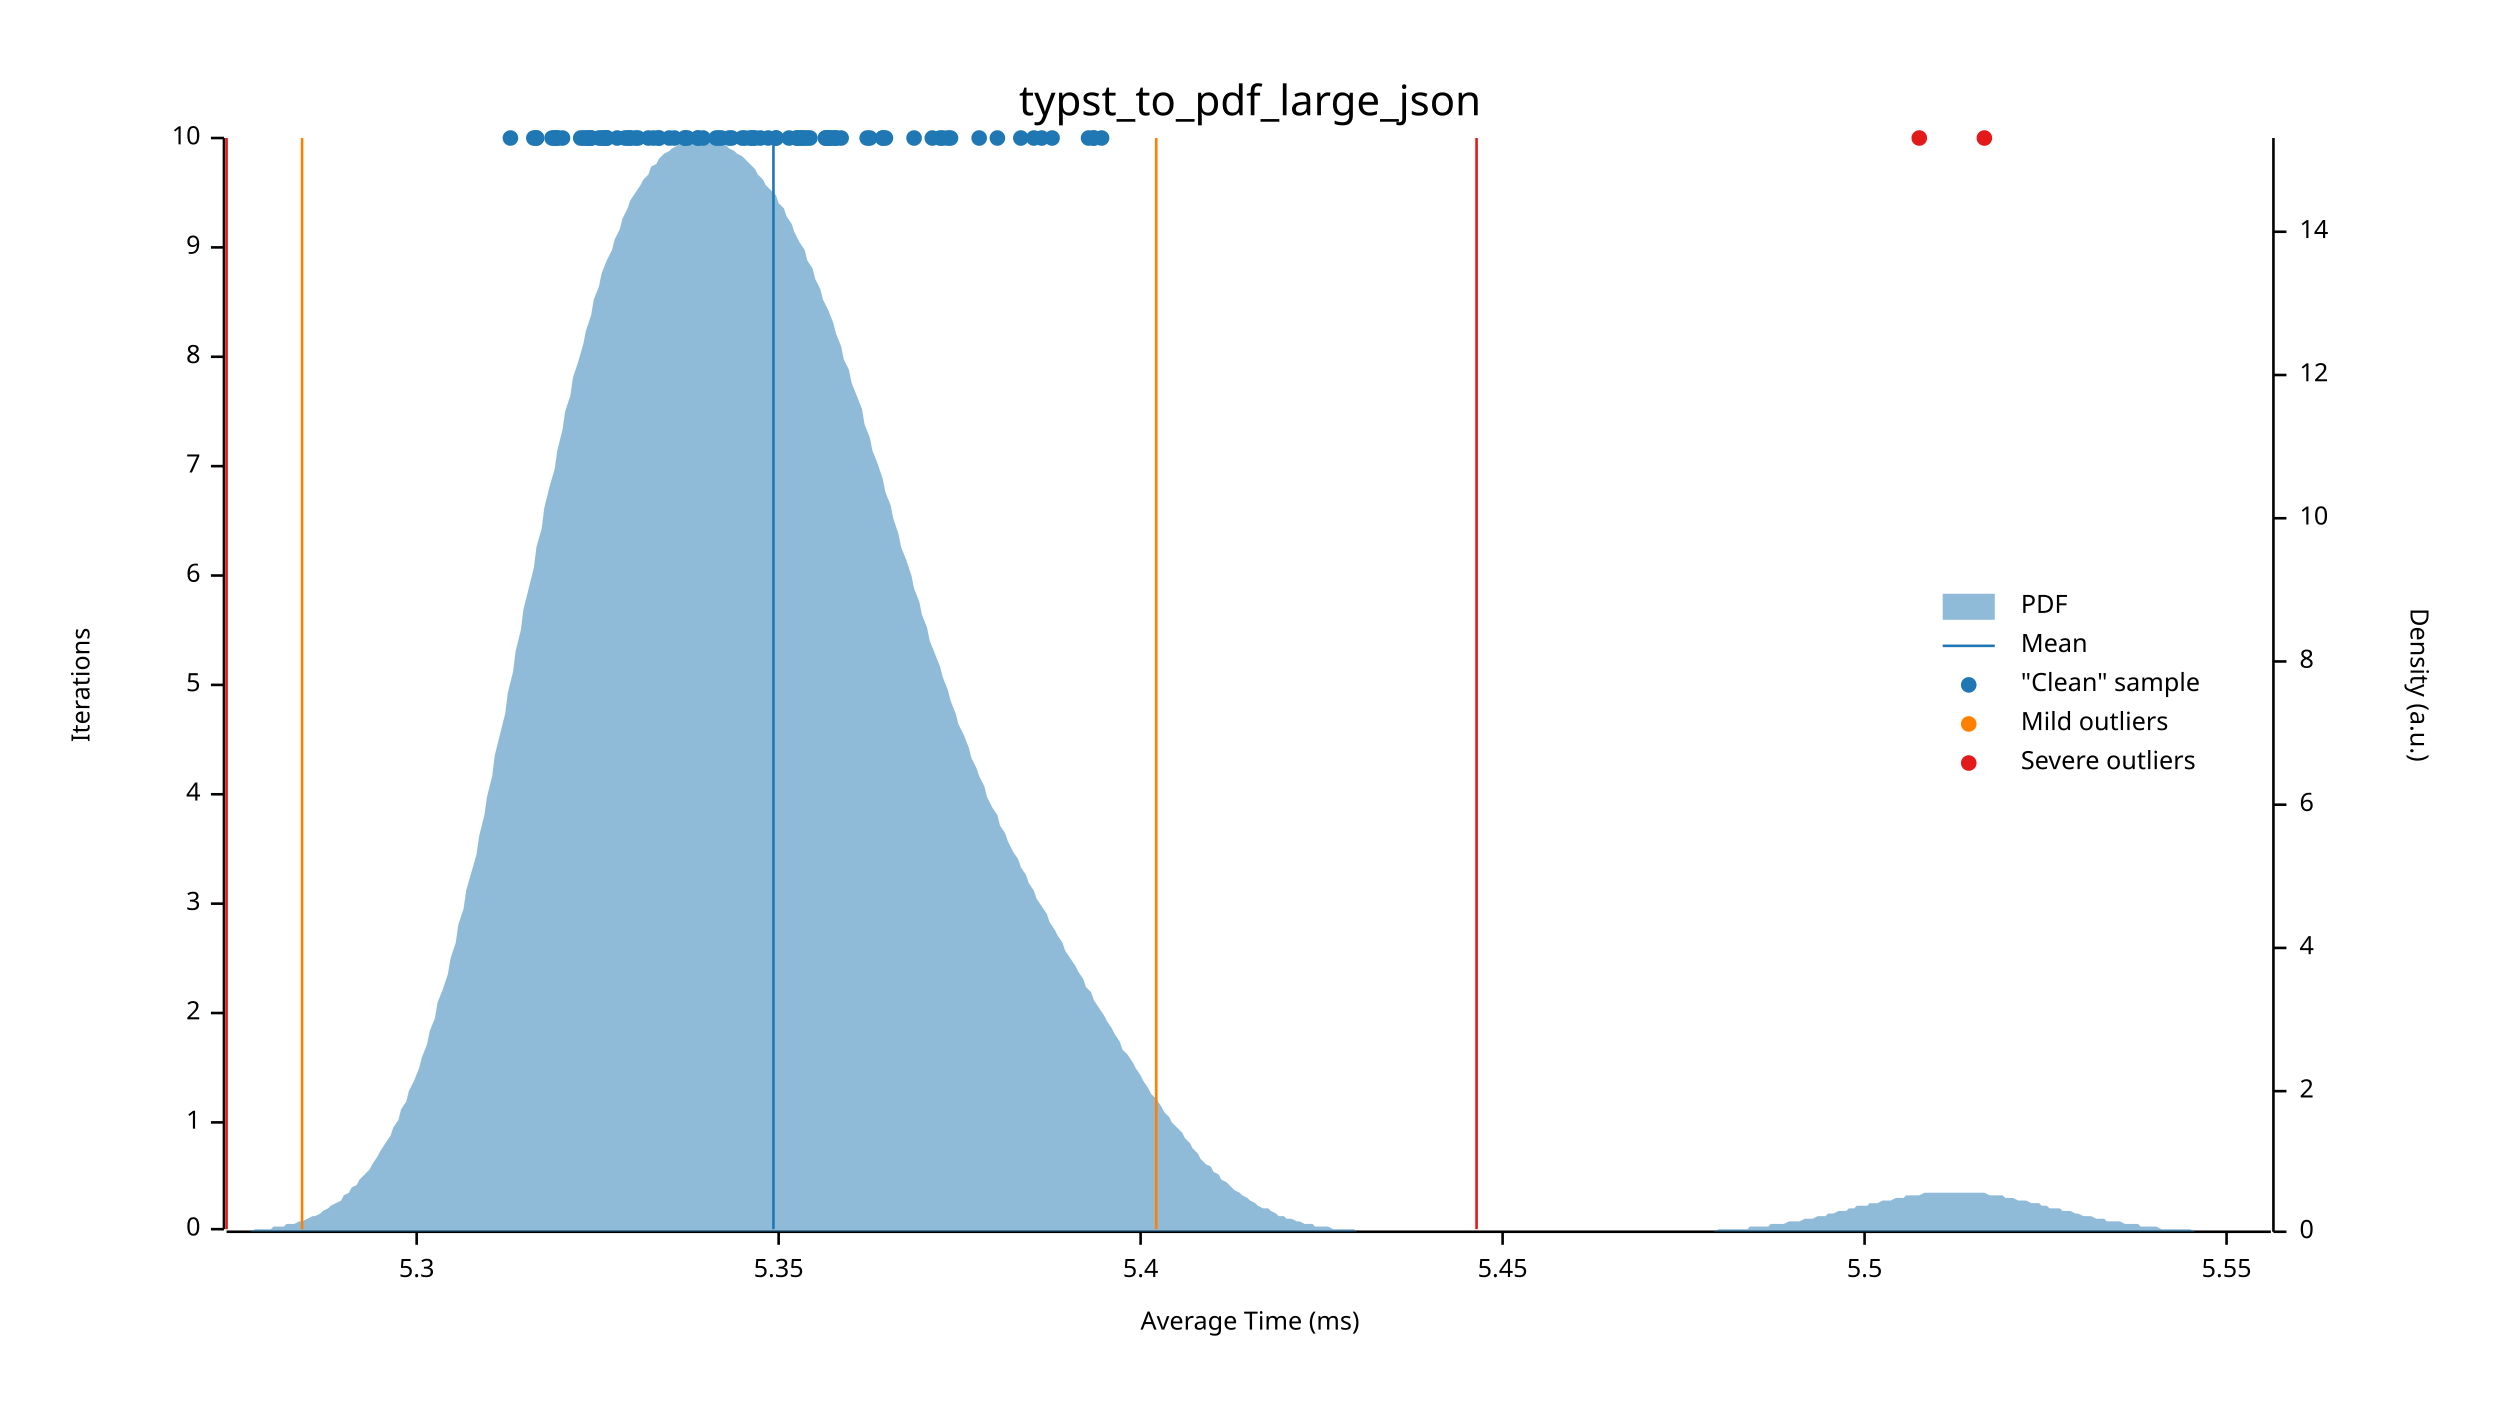
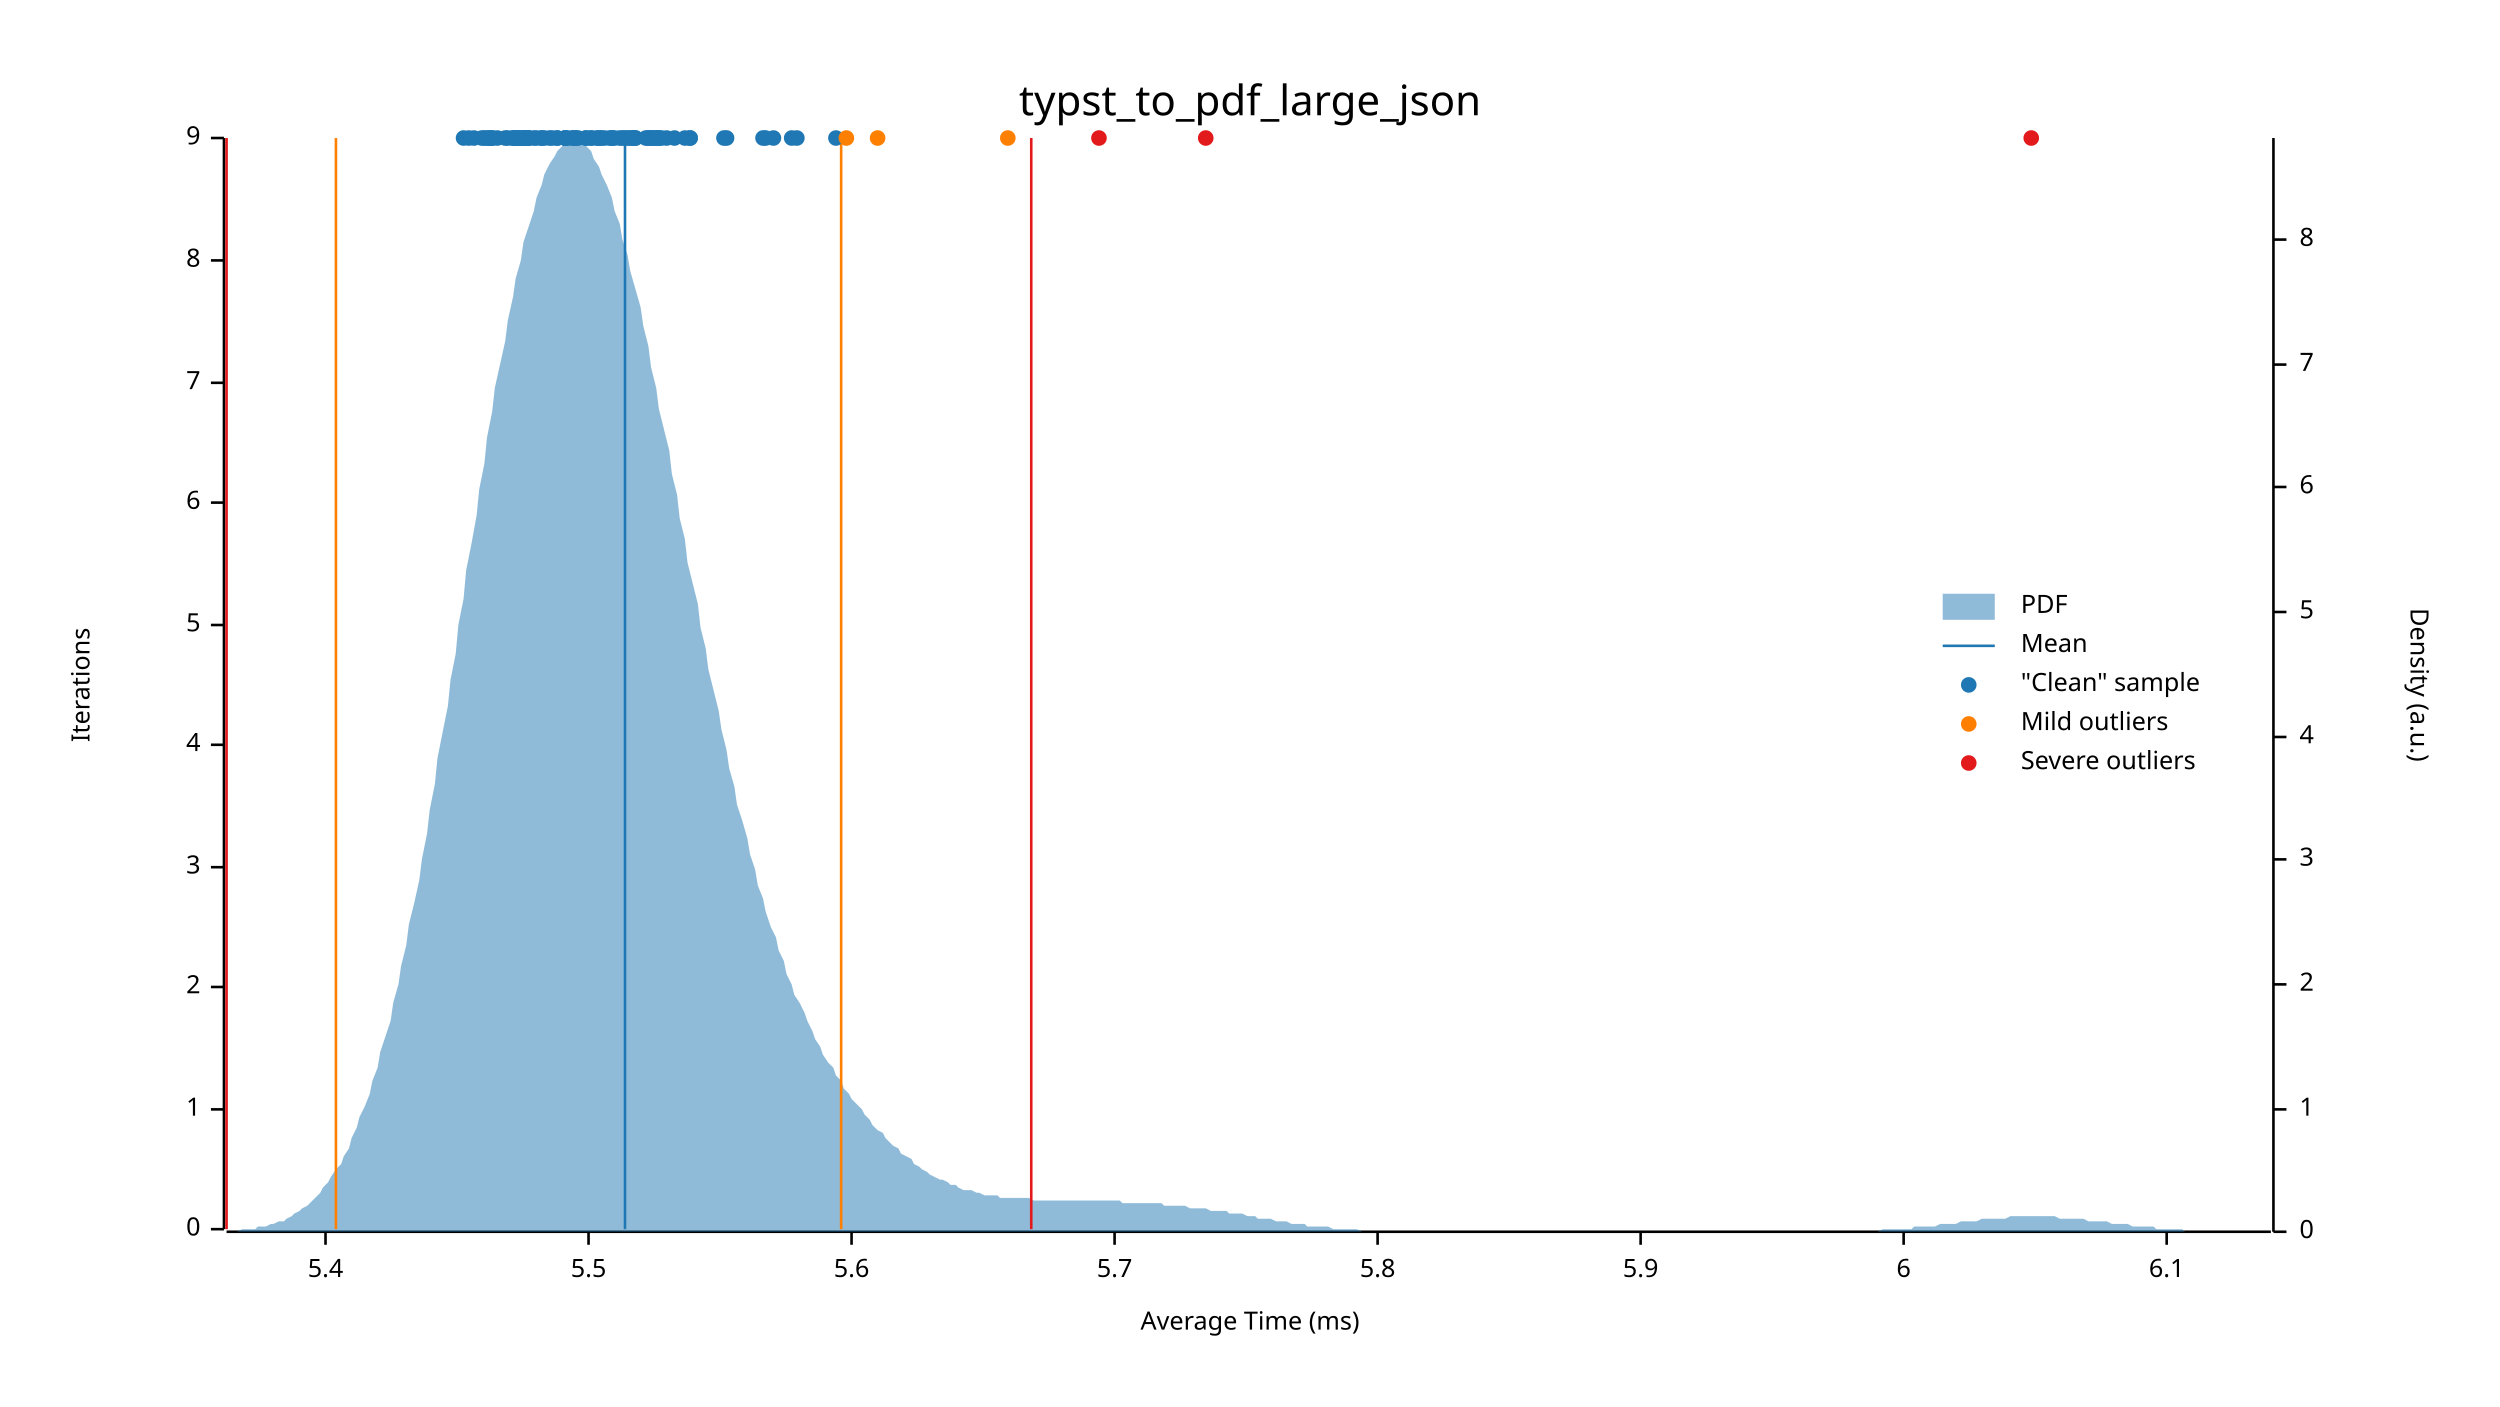
<svg xmlns="http://www.w3.org/2000/svg" width="960" height="540" viewBox="0 0 960 540">
  <text x="480" y="32" dy="0.76em" text-anchor="middle" font-family="sans-serif" font-size="16.129" opacity="1" fill="#000000">
typst_to_pdf_large_json
</text>
  <text x="27" y="263" dy="0.76em" text-anchor="middle" font-family="sans-serif" font-size="9.677" opacity="1" fill="#000000" transform="rotate(270, 27, 263)">
Iterations
</text>
  <text x="480" y="513" dy="-0.5ex" text-anchor="middle" font-family="sans-serif" font-size="9.677" opacity="1" fill="#000000">
Average Time (ms)
</text>
  <polyline fill="none" opacity="1" stroke="#000000" stroke-width="1" points="86,53 86,472 " />
  <text x="77" y="472" dy="0.5ex" text-anchor="end" font-family="sans-serif" font-size="9.677" opacity="1" fill="#000000">
0
</text>
  <polyline fill="none" opacity="1" stroke="#000000" stroke-width="1" points="81,472 86,472 " />
-   <text x="77" y="431" dy="0.5ex" text-anchor="end" font-family="sans-serif" font-size="9.677" opacity="1" fill="#000000">
+   <text x="77" y="426" dy="0.5ex" text-anchor="end" font-family="sans-serif" font-size="9.677" opacity="1" fill="#000000">
1
</text>
-   <polyline fill="none" opacity="1" stroke="#000000" stroke-width="1" points="81,431 86,431 " />
-   <text x="77" y="389" dy="0.5ex" text-anchor="end" font-family="sans-serif" font-size="9.677" opacity="1" fill="#000000">
+   <polyline fill="none" opacity="1" stroke="#000000" stroke-width="1" points="81,426 86,426 " />
+   <text x="77" y="379" dy="0.5ex" text-anchor="end" font-family="sans-serif" font-size="9.677" opacity="1" fill="#000000">
2
</text>
-   <polyline fill="none" opacity="1" stroke="#000000" stroke-width="1" points="81,389 86,389 " />
-   <text x="77" y="347" dy="0.5ex" text-anchor="end" font-family="sans-serif" font-size="9.677" opacity="1" fill="#000000">
+   <polyline fill="none" opacity="1" stroke="#000000" stroke-width="1" points="81,379 86,379 " />
+   <text x="77" y="333" dy="0.5ex" text-anchor="end" font-family="sans-serif" font-size="9.677" opacity="1" fill="#000000">
3
</text>
-   <polyline fill="none" opacity="1" stroke="#000000" stroke-width="1" points="81,347 86,347 " />
-   <text x="77" y="305" dy="0.5ex" text-anchor="end" font-family="sans-serif" font-size="9.677" opacity="1" fill="#000000">
+   <polyline fill="none" opacity="1" stroke="#000000" stroke-width="1" points="81,333 86,333 " />
+   <text x="77" y="286" dy="0.5ex" text-anchor="end" font-family="sans-serif" font-size="9.677" opacity="1" fill="#000000">
4
</text>
-   <polyline fill="none" opacity="1" stroke="#000000" stroke-width="1" points="81,305 86,305 " />
-   <text x="77" y="263" dy="0.5ex" text-anchor="end" font-family="sans-serif" font-size="9.677" opacity="1" fill="#000000">
+   <polyline fill="none" opacity="1" stroke="#000000" stroke-width="1" points="81,286 86,286 " />
+   <text x="77" y="240" dy="0.5ex" text-anchor="end" font-family="sans-serif" font-size="9.677" opacity="1" fill="#000000">
5
</text>
-   <polyline fill="none" opacity="1" stroke="#000000" stroke-width="1" points="81,263 86,263 " />
-   <text x="77" y="221" dy="0.5ex" text-anchor="end" font-family="sans-serif" font-size="9.677" opacity="1" fill="#000000">
+   <polyline fill="none" opacity="1" stroke="#000000" stroke-width="1" points="81,240 86,240 " />
+   <text x="77" y="193" dy="0.5ex" text-anchor="end" font-family="sans-serif" font-size="9.677" opacity="1" fill="#000000">
6
</text>
-   <polyline fill="none" opacity="1" stroke="#000000" stroke-width="1" points="81,221 86,221 " />
-   <text x="77" y="179" dy="0.5ex" text-anchor="end" font-family="sans-serif" font-size="9.677" opacity="1" fill="#000000">
+   <polyline fill="none" opacity="1" stroke="#000000" stroke-width="1" points="81,193 86,193 " />
+   <text x="77" y="147" dy="0.5ex" text-anchor="end" font-family="sans-serif" font-size="9.677" opacity="1" fill="#000000">
7
</text>
-   <polyline fill="none" opacity="1" stroke="#000000" stroke-width="1" points="81,179 86,179 " />
-   <text x="77" y="137" dy="0.5ex" text-anchor="end" font-family="sans-serif" font-size="9.677" opacity="1" fill="#000000">
+   <polyline fill="none" opacity="1" stroke="#000000" stroke-width="1" points="81,147 86,147 " />
+   <text x="77" y="100" dy="0.5ex" text-anchor="end" font-family="sans-serif" font-size="9.677" opacity="1" fill="#000000">
8
</text>
-   <polyline fill="none" opacity="1" stroke="#000000" stroke-width="1" points="81,137 86,137 " />
-   <text x="77" y="95" dy="0.5ex" text-anchor="end" font-family="sans-serif" font-size="9.677" opacity="1" fill="#000000">
+   <polyline fill="none" opacity="1" stroke="#000000" stroke-width="1" points="81,100 86,100 " />
+   <text x="77" y="53" dy="0.5ex" text-anchor="end" font-family="sans-serif" font-size="9.677" opacity="1" fill="#000000">
9
- </text>
-   <polyline fill="none" opacity="1" stroke="#000000" stroke-width="1" points="81,95 86,95 " />
-   <text x="77" y="53" dy="0.5ex" text-anchor="end" font-family="sans-serif" font-size="9.677" opacity="1" fill="#000000">
- 10
</text>
  <polyline fill="none" opacity="1" stroke="#000000" stroke-width="1" points="81,53 86,53 " />
  <polyline fill="none" opacity="1" stroke="#000000" stroke-width="1" points="87,473 872,473 " />
-   <text x="160" y="483" dy="0.76em" text-anchor="middle" font-family="sans-serif" font-size="9.677" opacity="1" fill="#000000">
- 5.3
- </text>
-   <polyline fill="none" opacity="1" stroke="#000000" stroke-width="1" points="160,473 160,478 " />
-   <text x="299" y="483" dy="0.76em" text-anchor="middle" font-family="sans-serif" font-size="9.677" opacity="1" fill="#000000">
- 5.35
- </text>
-   <polyline fill="none" opacity="1" stroke="#000000" stroke-width="1" points="299,473 299,478 " />
-   <text x="438" y="483" dy="0.76em" text-anchor="middle" font-family="sans-serif" font-size="9.677" opacity="1" fill="#000000">
+   <text x="125" y="483" dy="0.76em" text-anchor="middle" font-family="sans-serif" font-size="9.677" opacity="1" fill="#000000">
5.4
</text>
-   <polyline fill="none" opacity="1" stroke="#000000" stroke-width="1" points="438,473 438,478 " />
-   <text x="577" y="483" dy="0.76em" text-anchor="middle" font-family="sans-serif" font-size="9.677" opacity="1" fill="#000000">
- 5.45
- </text>
-   <polyline fill="none" opacity="1" stroke="#000000" stroke-width="1" points="577,473 577,478 " />
-   <text x="716" y="483" dy="0.76em" text-anchor="middle" font-family="sans-serif" font-size="9.677" opacity="1" fill="#000000">
+   <polyline fill="none" opacity="1" stroke="#000000" stroke-width="1" points="125,473 125,478 " />
+   <text x="226" y="483" dy="0.76em" text-anchor="middle" font-family="sans-serif" font-size="9.677" opacity="1" fill="#000000">
5.5
</text>
-   <polyline fill="none" opacity="1" stroke="#000000" stroke-width="1" points="716,473 716,478 " />
-   <text x="855" y="483" dy="0.76em" text-anchor="middle" font-family="sans-serif" font-size="9.677" opacity="1" fill="#000000">
- 5.55
- </text>
-   <polyline fill="none" opacity="1" stroke="#000000" stroke-width="1" points="855,473 855,478 " />
+   <polyline fill="none" opacity="1" stroke="#000000" stroke-width="1" points="226,473 226,478 " />
+   <text x="327" y="483" dy="0.76em" text-anchor="middle" font-family="sans-serif" font-size="9.677" opacity="1" fill="#000000">
+ 5.6
+ </text>
+   <polyline fill="none" opacity="1" stroke="#000000" stroke-width="1" points="327,473 327,478 " />
+   <text x="428" y="483" dy="0.76em" text-anchor="middle" font-family="sans-serif" font-size="9.677" opacity="1" fill="#000000">
+ 5.7
+ </text>
+   <polyline fill="none" opacity="1" stroke="#000000" stroke-width="1" points="428,473 428,478 " />
+   <text x="529" y="483" dy="0.76em" text-anchor="middle" font-family="sans-serif" font-size="9.677" opacity="1" fill="#000000">
+ 5.8
+ </text>
+   <polyline fill="none" opacity="1" stroke="#000000" stroke-width="1" points="529,473 529,478 " />
+   <text x="630" y="483" dy="0.76em" text-anchor="middle" font-family="sans-serif" font-size="9.677" opacity="1" fill="#000000">
+ 5.9
+ </text>
+   <polyline fill="none" opacity="1" stroke="#000000" stroke-width="1" points="630,473 630,478 " />
+   <text x="731" y="483" dy="0.76em" text-anchor="middle" font-family="sans-serif" font-size="9.677" opacity="1" fill="#000000">
+ 6
+ </text>
+   <polyline fill="none" opacity="1" stroke="#000000" stroke-width="1" points="731,473 731,478 " />
+   <text x="832" y="483" dy="0.76em" text-anchor="middle" font-family="sans-serif" font-size="9.677" opacity="1" fill="#000000">
+ 6.1
+ </text>
+   <polyline fill="none" opacity="1" stroke="#000000" stroke-width="1" points="832,473 832,478 " />
  <text x="933" y="263" dy="0.76em" text-anchor="middle" font-family="sans-serif" font-size="9.677" opacity="1" fill="#000000" transform="rotate(90, 933, 263)">
Density (a.u.)
</text>
  <polyline fill="none" opacity="1" stroke="#000000" stroke-width="1" points="873,53 873,473 " />
  <text x="883" y="473" dy="0.5ex" text-anchor="start" font-family="sans-serif" font-size="9.677" opacity="1" fill="#000000">
0
</text>
  <polyline fill="none" opacity="1" stroke="#000000" stroke-width="1" points="873,473 878,473 " />
-   <text x="883" y="419" dy="0.5ex" text-anchor="start" font-family="sans-serif" font-size="9.677" opacity="1" fill="#000000">
+   <text x="883" y="426" dy="0.5ex" text-anchor="start" font-family="sans-serif" font-size="9.677" opacity="1" fill="#000000">
+ 1
+ </text>
+   <polyline fill="none" opacity="1" stroke="#000000" stroke-width="1" points="873,426 878,426 " />
+   <text x="883" y="378" dy="0.5ex" text-anchor="start" font-family="sans-serif" font-size="9.677" opacity="1" fill="#000000">
2
</text>
-   <polyline fill="none" opacity="1" stroke="#000000" stroke-width="1" points="873,419 878,419 " />
-   <text x="883" y="364" dy="0.5ex" text-anchor="start" font-family="sans-serif" font-size="9.677" opacity="1" fill="#000000">
+   <polyline fill="none" opacity="1" stroke="#000000" stroke-width="1" points="873,378 878,378 " />
+   <text x="883" y="330" dy="0.5ex" text-anchor="start" font-family="sans-serif" font-size="9.677" opacity="1" fill="#000000">
+ 3
+ </text>
+   <polyline fill="none" opacity="1" stroke="#000000" stroke-width="1" points="873,330 878,330 " />
+   <text x="883" y="283" dy="0.5ex" text-anchor="start" font-family="sans-serif" font-size="9.677" opacity="1" fill="#000000">
4
</text>
-   <polyline fill="none" opacity="1" stroke="#000000" stroke-width="1" points="873,364 878,364 " />
-   <text x="883" y="309" dy="0.5ex" text-anchor="start" font-family="sans-serif" font-size="9.677" opacity="1" fill="#000000">
+   <polyline fill="none" opacity="1" stroke="#000000" stroke-width="1" points="873,283 878,283 " />
+   <text x="883" y="235" dy="0.5ex" text-anchor="start" font-family="sans-serif" font-size="9.677" opacity="1" fill="#000000">
+ 5
+ </text>
+   <polyline fill="none" opacity="1" stroke="#000000" stroke-width="1" points="873,235 878,235 " />
+   <text x="883" y="187" dy="0.5ex" text-anchor="start" font-family="sans-serif" font-size="9.677" opacity="1" fill="#000000">
6
</text>
-   <polyline fill="none" opacity="1" stroke="#000000" stroke-width="1" points="873,309 878,309 " />
-   <text x="883" y="254" dy="0.5ex" text-anchor="start" font-family="sans-serif" font-size="9.677" opacity="1" fill="#000000">
+   <polyline fill="none" opacity="1" stroke="#000000" stroke-width="1" points="873,187 878,187 " />
+   <text x="883" y="140" dy="0.5ex" text-anchor="start" font-family="sans-serif" font-size="9.677" opacity="1" fill="#000000">
+ 7
+ </text>
+   <polyline fill="none" opacity="1" stroke="#000000" stroke-width="1" points="873,140 878,140 " />
+   <text x="883" y="92" dy="0.5ex" text-anchor="start" font-family="sans-serif" font-size="9.677" opacity="1" fill="#000000">
8
</text>
-   <polyline fill="none" opacity="1" stroke="#000000" stroke-width="1" points="873,254 878,254 " />
-   <text x="883" y="199" dy="0.5ex" text-anchor="start" font-family="sans-serif" font-size="9.677" opacity="1" fill="#000000">
- 10
- </text>
-   <polyline fill="none" opacity="1" stroke="#000000" stroke-width="1" points="873,199 878,199 " />
-   <text x="883" y="144" dy="0.5ex" text-anchor="start" font-family="sans-serif" font-size="9.677" opacity="1" fill="#000000">
- 12
- </text>
-   <polyline fill="none" opacity="1" stroke="#000000" stroke-width="1" points="873,144 878,144 " />
-   <text x="883" y="89" dy="0.5ex" text-anchor="start" font-family="sans-serif" font-size="9.677" opacity="1" fill="#000000">
- 14
- </text>
-   <polyline fill="none" opacity="1" stroke="#000000" stroke-width="1" points="873,89 878,89 " />
-   <polygon opacity="0.5" fill="#1F78B4" points="87,473 88,473 90,473 91,473 93,473 94,473 96,473 98,472 99,472 101,472 102,472 104,472 105,471 107,471 109,471 110,470 112,470 113,470 115,469 116,469 118,468 120,467 121,467 123,466 124,465 126,464 127,463 129,462 131,461 132,459 134,458 135,456 137,455 138,453 140,451 142,449 143,447 145,444 146,442 148,439 150,436 151,433 153,430 154,426 156,423 157,419 159,415 161,410 162,406 164,401 165,396 167,391 168,385 170,380 172,374 173,368 175,362 176,355 178,349 179,342 181,335 183,328 184,321 186,313 187,306 189,298 190,290 192,282 194,274 195,266 197,258 198,250 200,242 201,234 203,226 205,218 206,210 208,203 209,195 211,187 213,180 214,173 216,165 217,158 219,152 220,145 222,139 224,132 225,127 227,121 228,115 230,110 231,105 233,100 235,96 236,92 238,88 239,84 241,80 242,77 244,74 246,71 247,69 249,67 250,64 252,63 253,61 255,59 257,58 258,57 260,56 261,55 263,55 264,54 266,54 268,54 269,53 271,54 272,54 274,54 276,55 277,55 279,56 280,57 282,58 283,59 285,60 287,62 288,63 290,65 291,67 293,69 294,71 296,73 298,75 299,78 301,80 302,83 304,86 305,89 307,93 309,96 310,100 312,103 313,107 315,111 316,115 318,119 320,124 321,128 323,133 324,138 326,142 327,147 329,152 331,157 332,163 334,168 335,173 337,178 339,184 340,189 342,194 343,199 345,205 346,210 348,215 350,221 351,226 353,231 354,236 356,241 357,246 359,251 361,256 362,260 364,265 365,269 367,274 368,278 370,282 372,287 373,291 375,295 376,298 378,302 379,306 381,310 383,313 384,317 386,320 387,323 389,327 391,330 392,333 394,336 395,339 397,342 398,345 400,348 402,351 403,354 405,357 406,359 408,362 409,365 411,368 413,371 414,373 416,376 417,379 419,381 420,384 422,387 424,390 425,392 427,395 428,397 430,400 431,403 433,405 435,408 436,410 438,413 439,415 441,418 442,420 444,422 446,425 447,427 449,429 450,431 452,433 454,435 455,437 457,439 458,441 460,443 461,445 463,447 465,448 466,450 468,451 469,453 471,454 472,455 474,457 476,458 477,459 479,460 480,461 482,462 483,463 485,464 487,464 488,465 490,466 491,467 493,467 494,468 496,468 498,469 499,469 501,470 502,470 504,470 505,471 507,471 509,471 510,471 512,472 513,472 515,472 517,472 518,472 520,472 521,473 523,473 524,473 526,473 528,473 529,473 531,473 532,473 534,473 535,473 537,473 539,473 540,473 542,473 543,473 545,473 546,473 548,473 550,473 551,473 553,473 554,473 556,473 557,473 559,473 561,473 562,473 564,473 565,473 567,473 568,473 570,473 572,473 573,473 575,473 576,473 578,473 580,473 581,473 583,473 584,473 586,473 587,473 589,473 591,473 592,473 594,473 595,473 597,473 598,473 600,473 602,473 603,473 605,473 606,473 608,473 609,473 611,473 613,473 614,473 616,473 617,473 619,473 620,473 622,473 624,473 625,473 627,473 628,473 630,473 632,473 633,473 635,473 636,473 638,473 639,473 641,473 643,473 644,473 646,473 647,473 649,473 650,473 652,473 654,473 655,473 657,473 658,473 660,472 661,472 663,472 665,472 666,472 668,472 669,472 671,472 672,471 674,471 676,471 677,471 679,471 680,470 682,470 683,470 685,470 687,469 688,469 690,469 691,469 693,468 695,468 696,468 698,467 699,467 701,467 702,466 704,466 706,465 707,465 709,465 710,464 712,464 713,463 715,463 717,463 718,462 720,462 721,462 723,461 724,461 726,461 728,460 729,460 731,460 732,459 734,459 735,459 737,459 739,458 740,458 742,458 743,458 745,458 746,458 748,458 750,458 751,458 753,458 754,458 756,458 758,458 759,458 761,458 762,458 764,459 765,459 767,459 769,459 770,460 772,460 773,460 775,461 776,461 778,461 780,462 781,462 783,462 784,463 786,463 787,464 789,464 791,464 792,465 794,465 795,465 797,466 798,466 800,467 802,467 803,467 805,468 806,468 808,468 809,469 811,469 813,469 814,469 816,470 817,470 819,470 821,470 822,471 824,471 825,471 827,471 828,471 830,472 832,472 833,472 835,472 836,472 838,472 839,472 841,472 843,473 844,473 846,473 847,473 849,473 850,473 852,473 854,473 855,473 857,473 858,473 860,473 861,473 863,473 865,473 866,473 868,473 869,473 871,473 873,473 873,473 87,473 " />
-   <polyline fill="none" opacity="1" stroke="#1F78B4" stroke-width="1" points="297,472 297,53 " />
-   <polyline fill="none" opacity="1" stroke="#FF7F00" stroke-width="1" points="116,472 116,53 " />
-   <polyline fill="none" opacity="1" stroke="#FF7F00" stroke-width="1" points="444,472 444,53 " />
+   <polyline fill="none" opacity="1" stroke="#000000" stroke-width="1" points="873,92 878,92 " />
+   <polygon opacity="0.5" fill="#1F78B4" points="87,473 88,473 90,473 91,473 93,472 94,472 96,472 98,472 99,471 101,471 102,471 104,470 105,470 107,469 109,469 110,468 112,467 113,466 115,465 116,464 118,463 120,461 121,460 123,458 124,456 126,454 127,452 129,449 131,447 132,444 134,441 135,437 137,433 138,429 140,425 142,420 143,415 145,410 146,404 148,398 150,392 151,385 153,378 154,371 156,363 157,355 159,347 161,338 162,330 164,320 165,311 167,301 168,291 170,281 172,271 173,261 175,251 176,240 178,230 179,219 181,209 183,198 184,188 186,178 187,168 189,158 190,149 192,140 194,131 195,123 197,114 198,107 200,100 201,93 203,87 205,81 206,76 208,71 209,67 211,63 213,60 214,58 216,56 217,54 219,54 220,53 222,54 224,55 225,56 227,58 228,61 230,64 231,67 233,71 235,76 236,81 238,86 239,92 241,98 242,104 244,111 246,118 247,125 249,133 250,141 252,149 253,157 255,165 257,173 258,182 260,190 261,199 263,207 264,216 266,224 268,232 269,241 271,249 272,257 274,265 276,273 277,280 279,288 280,295 282,302 283,309 285,315 287,322 288,328 290,334 291,340 293,345 294,350 296,356 298,360 299,365 301,369 302,374 304,378 305,382 307,385 309,389 310,392 312,396 313,399 315,402 316,405 318,408 320,410 321,413 323,415 324,418 326,420 327,422 329,424 331,426 332,428 334,430 335,432 337,434 339,435 340,437 342,439 343,440 345,441 346,443 348,444 350,445 351,447 353,448 354,449 356,450 357,451 359,452 361,453 362,453 364,454 365,455 367,455 368,456 370,457 372,457 373,457 375,458 376,458 378,459 379,459 381,459 383,459 384,460 386,460 387,460 389,460 391,460 392,460 394,460 395,460 397,461 398,461 400,461 402,461 403,461 405,461 406,461 408,461 409,461 411,461 413,461 414,461 416,461 417,461 419,461 420,461 422,461 424,461 425,461 427,461 428,461 430,461 431,462 433,462 435,462 436,462 438,462 439,462 441,462 442,462 444,462 446,462 447,463 449,463 450,463 452,463 454,463 455,463 457,464 458,464 460,464 461,464 463,464 465,465 466,465 468,465 469,465 471,465 472,466 474,466 476,466 477,466 479,467 480,467 482,467 483,468 485,468 487,468 488,468 490,469 491,469 493,469 494,469 496,470 498,470 499,470 501,470 502,471 504,471 505,471 507,471 509,471 510,471 512,472 513,472 515,472 517,472 518,472 520,472 521,472 523,473 524,473 526,473 528,473 529,473 531,473 532,473 534,473 535,473 537,473 539,473 540,473 542,473 543,473 545,473 546,473 548,473 550,473 551,473 553,473 554,473 556,473 557,473 559,473 561,473 562,473 564,473 565,473 567,473 568,473 570,473 572,473 573,473 575,473 576,473 578,473 580,473 581,473 583,473 584,473 586,473 587,473 589,473 591,473 592,473 594,473 595,473 597,473 598,473 600,473 602,473 603,473 605,473 606,473 608,473 609,473 611,473 613,473 614,473 616,473 617,473 619,473 620,473 622,473 624,473 625,473 627,473 628,473 630,473 632,473 633,473 635,473 636,473 638,473 639,473 641,473 643,473 644,473 646,473 647,473 649,473 650,473 652,473 654,473 655,473 657,473 658,473 660,473 661,473 663,473 665,473 666,473 668,473 669,473 671,473 672,473 674,473 676,473 677,473 679,473 680,473 682,473 683,473 685,473 687,473 688,473 690,473 691,473 693,473 695,473 696,473 698,473 699,473 701,473 702,473 704,473 706,473 707,473 709,473 710,473 712,473 713,473 715,473 717,473 718,473 720,473 721,473 723,472 724,472 726,472 728,472 729,472 731,472 732,472 734,472 735,471 737,471 739,471 740,471 742,471 743,471 745,470 746,470 748,470 750,470 751,470 753,469 754,469 756,469 758,469 759,469 761,468 762,468 764,468 765,468 767,468 769,468 770,468 772,467 773,467 775,467 776,467 778,467 780,467 781,467 783,467 784,467 786,467 787,467 789,467 791,468 792,468 794,468 795,468 797,468 798,468 800,468 802,469 803,469 805,469 806,469 808,469 809,469 811,470 813,470 814,470 816,470 817,470 819,471 821,471 822,471 824,471 825,471 827,471 828,472 830,472 832,472 833,472 835,472 836,472 838,472 839,473 841,473 843,473 844,473 846,473 847,473 849,473 850,473 852,473 854,473 855,473 857,473 858,473 860,473 861,473 863,473 865,473 866,473 868,473 869,473 871,473 873,473 873,473 87,473 " />
+   <polyline fill="none" opacity="1" stroke="#1F78B4" stroke-width="1" points="240,472 240,53 " />
+   <polyline fill="none" opacity="1" stroke="#FF7F00" stroke-width="1" points="129,472 129,53 " />
+   <polyline fill="none" opacity="1" stroke="#FF7F00" stroke-width="1" points="323,472 323,53 " />
  <polyline fill="none" opacity="1" stroke="#E31A1C" stroke-width="1" points="87,472 87,53 " />
-   <polyline fill="none" opacity="1" stroke="#E31A1C" stroke-width="1" points="567,472 567,53 " />
+   <polyline fill="none" opacity="1" stroke="#E31A1C" stroke-width="1" points="396,472 396,53 " />
  <circle cx="253" cy="53" r="3" opacity="1" fill="#1F78B4" stroke="none" stroke-width="1" />
-   <circle cx="376" cy="53" r="3" opacity="1" fill="#1F78B4" stroke="none" stroke-width="1" />
+   <circle cx="241" cy="53" r="3" opacity="1" fill="#1F78B4" stroke="none" stroke-width="1" />
+   <circle cx="297" cy="53" r="3" opacity="1" fill="#1F78B4" stroke="none" stroke-width="1" />
+   <circle cx="211" cy="53" r="3" opacity="1" fill="#1F78B4" stroke="none" stroke-width="1" />
+   <circle cx="252" cy="53" r="3" opacity="1" fill="#1F78B4" stroke="none" stroke-width="1" />
+   <circle cx="231" cy="53" r="3" opacity="1" fill="#1F78B4" stroke="none" stroke-width="1" />
+   <circle cx="249" cy="53" r="3" opacity="1" fill="#1F78B4" stroke="none" stroke-width="1" />
+   <circle cx="243" cy="53" r="3" opacity="1" fill="#1F78B4" stroke="none" stroke-width="1" />
+   <circle cx="236" cy="53" r="3" opacity="1" fill="#1F78B4" stroke="none" stroke-width="1" />
+   <circle cx="251" cy="53" r="3" opacity="1" fill="#1F78B4" stroke="none" stroke-width="1" />
+   <circle cx="244" cy="53" r="3" opacity="1" fill="#1F78B4" stroke="none" stroke-width="1" />
+   <circle cx="240" cy="53" r="3" opacity="1" fill="#1F78B4" stroke="none" stroke-width="1" />
+   <circle cx="235" cy="53" r="3" opacity="1" fill="#1F78B4" stroke="none" stroke-width="1" />
  <circle cx="230" cy="53" r="3" opacity="1" fill="#1F78B4" stroke="none" stroke-width="1" />
-   <circle cx="231" cy="53" r="3" opacity="1" fill="#1F78B4" stroke="none" stroke-width="1" />
+   <circle cx="242" cy="53" r="3" opacity="1" fill="#1F78B4" stroke="none" stroke-width="1" />
+   <circle cx="256" cy="53" r="3" opacity="1" fill="#1F78B4" stroke="none" stroke-width="1" />
+   <circle cx="248" cy="53" r="3" opacity="1" fill="#1F78B4" stroke="none" stroke-width="1" />
+   <circle cx="217" cy="53" r="3" opacity="1" fill="#1F78B4" stroke="none" stroke-width="1" />
+   <circle cx="205" cy="53" r="3" opacity="1" fill="#1F78B4" stroke="none" stroke-width="1" />
+   <circle cx="232" cy="53" r="3" opacity="1" fill="#1F78B4" stroke="none" stroke-width="1" />
+   <circle cx="203" cy="53" r="3" opacity="1" fill="#1F78B4" stroke="none" stroke-width="1" />
  <circle cx="206" cy="53" r="3" opacity="1" fill="#1F78B4" stroke="none" stroke-width="1" />
+   <circle cx="214" cy="53" r="3" opacity="1" fill="#1F78B4" stroke="none" stroke-width="1" />
+   <circle cx="197" cy="53" r="3" opacity="1" fill="#1F78B4" stroke="none" stroke-width="1" />
+   <circle cx="222" cy="53" r="3" opacity="1" fill="#1F78B4" stroke="none" stroke-width="1" />
+   <circle cx="225" cy="53" r="3" opacity="1" fill="#1F78B4" stroke="none" stroke-width="1" />
+   <circle cx="201" cy="53" r="3" opacity="1" fill="#1F78B4" stroke="none" stroke-width="1" />
+   <circle cx="189" cy="53" r="3" opacity="1" fill="#1F78B4" stroke="none" stroke-width="1" />
+   <circle cx="197" cy="53" r="3" opacity="1" fill="#1F78B4" stroke="none" stroke-width="1" />
+   <circle cx="208" cy="53" r="3" opacity="1" fill="#1F78B4" stroke="none" stroke-width="1" />
+   <circle cx="191" cy="53" r="3" opacity="1" fill="#1F78B4" stroke="none" stroke-width="1" />
+   <circle cx="234" cy="53" r="3" opacity="1" fill="#1F78B4" stroke="none" stroke-width="1" />
+   <circle cx="217" cy="53" r="3" opacity="1" fill="#1F78B4" stroke="none" stroke-width="1" />
+   <circle cx="265" cy="53" r="3" opacity="1" fill="#1F78B4" stroke="none" stroke-width="1" />
+   <circle cx="265" cy="53" r="3" opacity="1" fill="#1F78B4" stroke="none" stroke-width="1" />
+   <circle cx="227" cy="53" r="3" opacity="1" fill="#1F78B4" stroke="none" stroke-width="1" />
+   <circle cx="208" cy="53" r="3" opacity="1" fill="#1F78B4" stroke="none" stroke-width="1" />
+   <circle cx="235" cy="53" r="3" opacity="1" fill="#1F78B4" stroke="none" stroke-width="1" />
+   <circle cx="202" cy="53" r="3" opacity="1" fill="#1F78B4" stroke="none" stroke-width="1" />
+   <circle cx="201" cy="53" r="3" opacity="1" fill="#1F78B4" stroke="none" stroke-width="1" />
+   <circle cx="220" cy="53" r="3" opacity="1" fill="#1F78B4" stroke="none" stroke-width="1" />
  <circle cx="253" cy="53" r="3" opacity="1" fill="#1F78B4" stroke="none" stroke-width="1" />
-   <circle cx="226" cy="53" r="3" opacity="1" fill="#1F78B4" stroke="none" stroke-width="1" />
-   <circle cx="205" cy="53" r="3" opacity="1" fill="#1F78B4" stroke="none" stroke-width="1" />
+   <circle cx="221" cy="53" r="3" opacity="1" fill="#1F78B4" stroke="none" stroke-width="1" />
+   <circle cx="293" cy="53" r="3" opacity="1" fill="#1F78B4" stroke="none" stroke-width="1" />
+   <circle cx="203" cy="53" r="3" opacity="1" fill="#1F78B4" stroke="none" stroke-width="1" />
+   <circle cx="217" cy="53" r="3" opacity="1" fill="#1F78B4" stroke="none" stroke-width="1" />
+   <circle cx="218" cy="53" r="3" opacity="1" fill="#1F78B4" stroke="none" stroke-width="1" />
+   <circle cx="203" cy="53" r="3" opacity="1" fill="#1F78B4" stroke="none" stroke-width="1" />
+   <circle cx="199" cy="53" r="3" opacity="1" fill="#1F78B4" stroke="none" stroke-width="1" />
+   <circle cx="202" cy="53" r="3" opacity="1" fill="#1F78B4" stroke="none" stroke-width="1" />
+   <circle cx="182" cy="53" r="3" opacity="1" fill="#1F78B4" stroke="none" stroke-width="1" />
+   <circle cx="187" cy="53" r="3" opacity="1" fill="#1F78B4" stroke="none" stroke-width="1" />
+   <circle cx="178" cy="53" r="3" opacity="1" fill="#1F78B4" stroke="none" stroke-width="1" />
+   <circle cx="220" cy="53" r="3" opacity="1" fill="#1F78B4" stroke="none" stroke-width="1" />
+   <circle cx="186" cy="53" r="3" opacity="1" fill="#1F78B4" stroke="none" stroke-width="1" />
+   <circle cx="180" cy="53" r="3" opacity="1" fill="#1F78B4" stroke="none" stroke-width="1" />
+   <circle cx="185" cy="53" r="3" opacity="1" fill="#1F78B4" stroke="none" stroke-width="1" />
+   <circle cx="195" cy="53" r="3" opacity="1" fill="#1F78B4" stroke="none" stroke-width="1" />
+   <circle cx="188" cy="53" r="3" opacity="1" fill="#1F78B4" stroke="none" stroke-width="1" />
+   <circle cx="194" cy="53" r="3" opacity="1" fill="#1F78B4" stroke="none" stroke-width="1" />
+   <circle cx="188" cy="53" r="3" opacity="1" fill="#1F78B4" stroke="none" stroke-width="1" />
+   <circle cx="230" cy="53" r="3" opacity="1" fill="#1F78B4" stroke="none" stroke-width="1" />
+   <circle cx="259" cy="53" r="3" opacity="1" fill="#1F78B4" stroke="none" stroke-width="1" />
+   <circle cx="243" cy="53" r="3" opacity="1" fill="#1F78B4" stroke="none" stroke-width="1" />
+   <circle cx="198" cy="53" r="3" opacity="1" fill="#1F78B4" stroke="none" stroke-width="1" />
+   <circle cx="199" cy="53" r="3" opacity="1" fill="#1F78B4" stroke="none" stroke-width="1" />
+   <circle cx="199" cy="53" r="3" opacity="1" fill="#1F78B4" stroke="none" stroke-width="1" />
  <circle cx="214" cy="53" r="3" opacity="1" fill="#1F78B4" stroke="none" stroke-width="1" />
-   <circle cx="233" cy="53" r="3" opacity="1" fill="#1F78B4" stroke="none" stroke-width="1" />
-   <circle cx="206" cy="53" r="3" opacity="1" fill="#1F78B4" stroke="none" stroke-width="1" />
-   <circle cx="232" cy="53" r="3" opacity="1" fill="#1F78B4" stroke="none" stroke-width="1" />
-   <circle cx="196" cy="53" r="3" opacity="1" fill="#1F78B4" stroke="none" stroke-width="1" />
-   <circle cx="214" cy="53" r="3" opacity="1" fill="#1F78B4" stroke="none" stroke-width="1" />
-   <circle cx="241" cy="53" r="3" opacity="1" fill="#1F78B4" stroke="none" stroke-width="1" />
-   <circle cx="290" cy="53" r="3" opacity="1" fill="#1F78B4" stroke="none" stroke-width="1" />
-   <circle cx="418" cy="53" r="3" opacity="1" fill="#1F78B4" stroke="none" stroke-width="1" />
-   <circle cx="242" cy="53" r="3" opacity="1" fill="#1F78B4" stroke="none" stroke-width="1" />
-   <circle cx="311" cy="53" r="3" opacity="1" fill="#1F78B4" stroke="none" stroke-width="1" />
+   <circle cx="201" cy="53" r="3" opacity="1" fill="#1F78B4" stroke="none" stroke-width="1" />
+   <circle cx="198" cy="53" r="3" opacity="1" fill="#1F78B4" stroke="none" stroke-width="1" />
+   <circle cx="279" cy="53" r="3" opacity="1" fill="#1F78B4" stroke="none" stroke-width="1" />
+   <circle cx="249" cy="53" r="3" opacity="1" fill="#1F78B4" stroke="none" stroke-width="1" />
+   <circle cx="189" cy="53" r="3" opacity="1" fill="#1F78B4" stroke="none" stroke-width="1" />
  <circle cx="225" cy="53" r="3" opacity="1" fill="#1F78B4" stroke="none" stroke-width="1" />
-   <circle cx="223" cy="53" r="3" opacity="1" fill="#1F78B4" stroke="none" stroke-width="1" />
+   <circle cx="209" cy="53" r="3" opacity="1" fill="#1F78B4" stroke="none" stroke-width="1" />
+   <circle cx="306" cy="53" r="3" opacity="1" fill="#1F78B4" stroke="none" stroke-width="1" />
+   <circle cx="321" cy="53" r="3" opacity="1" fill="#1F78B4" stroke="none" stroke-width="1" />
+   <circle cx="294" cy="53" r="3" opacity="1" fill="#1F78B4" stroke="none" stroke-width="1" />
+   <circle cx="227" cy="53" r="3" opacity="1" fill="#1F78B4" stroke="none" stroke-width="1" />
+   <circle cx="229" cy="53" r="3" opacity="1" fill="#1F78B4" stroke="none" stroke-width="1" />
+   <circle cx="199" cy="53" r="3" opacity="1" fill="#1F78B4" stroke="none" stroke-width="1" />
+   <circle cx="201" cy="53" r="3" opacity="1" fill="#1F78B4" stroke="none" stroke-width="1" />
+   <circle cx="221" cy="53" r="3" opacity="1" fill="#1F78B4" stroke="none" stroke-width="1" />
+   <circle cx="212" cy="53" r="3" opacity="1" fill="#1F78B4" stroke="none" stroke-width="1" />
  <circle cx="244" cy="53" r="3" opacity="1" fill="#1F78B4" stroke="none" stroke-width="1" />
-   <circle cx="245" cy="53" r="3" opacity="1" fill="#1F78B4" stroke="none" stroke-width="1" />
-   <circle cx="268" cy="53" r="3" opacity="1" fill="#1F78B4" stroke="none" stroke-width="1" />
+   <circle cx="239" cy="53" r="3" opacity="1" fill="#1F78B4" stroke="none" stroke-width="1" />
+   <circle cx="252" cy="53" r="3" opacity="1" fill="#1F78B4" stroke="none" stroke-width="1" />
+   <circle cx="278" cy="53" r="3" opacity="1" fill="#1F78B4" stroke="none" stroke-width="1" />
+   <circle cx="254" cy="53" r="3" opacity="1" fill="#1F78B4" stroke="none" stroke-width="1" />
+   <circle cx="304" cy="53" r="3" opacity="1" fill="#1F78B4" stroke="none" stroke-width="1" />
+   <circle cx="238" cy="53" r="3" opacity="1" fill="#1F78B4" stroke="none" stroke-width="1" />
+   <circle cx="250" cy="53" r="3" opacity="1" fill="#1F78B4" stroke="none" stroke-width="1" />
+   <circle cx="250" cy="53" r="3" opacity="1" fill="#1F78B4" stroke="none" stroke-width="1" />
  <circle cx="263" cy="53" r="3" opacity="1" fill="#1F78B4" stroke="none" stroke-width="1" />
-   <circle cx="227" cy="53" r="3" opacity="1" fill="#1F78B4" stroke="none" stroke-width="1" />
-   <circle cx="227" cy="53" r="3" opacity="1" fill="#1F78B4" stroke="none" stroke-width="1" />
-   <circle cx="251" cy="53" r="3" opacity="1" fill="#1F78B4" stroke="none" stroke-width="1" />
-   <circle cx="242" cy="53" r="3" opacity="1" fill="#1F78B4" stroke="none" stroke-width="1" />
-   <circle cx="280" cy="53" r="3" opacity="1" fill="#1F78B4" stroke="none" stroke-width="1" />
-   <circle cx="298" cy="53" r="3" opacity="1" fill="#1F78B4" stroke="none" stroke-width="1" />
-   <circle cx="249" cy="53" r="3" opacity="1" fill="#1F78B4" stroke="none" stroke-width="1" />
-   <circle cx="233" cy="53" r="3" opacity="1" fill="#1F78B4" stroke="none" stroke-width="1" />
-   <circle cx="213" cy="53" r="3" opacity="1" fill="#1F78B4" stroke="none" stroke-width="1" />
-   <circle cx="240" cy="53" r="3" opacity="1" fill="#1F78B4" stroke="none" stroke-width="1" />
-   <circle cx="351" cy="53" r="3" opacity="1" fill="#1F78B4" stroke="none" stroke-width="1" />
-   <circle cx="277" cy="53" r="3" opacity="1" fill="#1F78B4" stroke="none" stroke-width="1" />
-   <circle cx="420" cy="53" r="3" opacity="1" fill="#1F78B4" stroke="none" stroke-width="1" />
-   <circle cx="362" cy="53" r="3" opacity="1" fill="#1F78B4" stroke="none" stroke-width="1" />
-   <circle cx="361" cy="53" r="3" opacity="1" fill="#1F78B4" stroke="none" stroke-width="1" />
-   <circle cx="298" cy="53" r="3" opacity="1" fill="#1F78B4" stroke="none" stroke-width="1" />
-   <circle cx="308" cy="53" r="3" opacity="1" fill="#1F78B4" stroke="none" stroke-width="1" />
-   <circle cx="321" cy="53" r="3" opacity="1" fill="#1F78B4" stroke="none" stroke-width="1" />
-   <circle cx="392" cy="53" r="3" opacity="1" fill="#1F78B4" stroke="none" stroke-width="1" />
-   <circle cx="292" cy="53" r="3" opacity="1" fill="#1F78B4" stroke="none" stroke-width="1" />
-   <circle cx="307" cy="53" r="3" opacity="1" fill="#1F78B4" stroke="none" stroke-width="1" />
-   <circle cx="423" cy="53" r="3" opacity="1" fill="#1F78B4" stroke="none" stroke-width="1" />
-   <circle cx="317" cy="53" r="3" opacity="1" fill="#1F78B4" stroke="none" stroke-width="1" />
-   <circle cx="268" cy="53" r="3" opacity="1" fill="#1F78B4" stroke="none" stroke-width="1" />
-   <circle cx="318" cy="53" r="3" opacity="1" fill="#1F78B4" stroke="none" stroke-width="1" />
-   <circle cx="289" cy="53" r="3" opacity="1" fill="#1F78B4" stroke="none" stroke-width="1" />
-   <circle cx="404" cy="53" r="3" opacity="1" fill="#1F78B4" stroke="none" stroke-width="1" />
-   <circle cx="397" cy="53" r="3" opacity="1" fill="#1F78B4" stroke="none" stroke-width="1" />
-   <circle cx="383" cy="53" r="3" opacity="1" fill="#1F78B4" stroke="none" stroke-width="1" />
-   <circle cx="295" cy="53" r="3" opacity="1" fill="#1F78B4" stroke="none" stroke-width="1" />
-   <circle cx="318" cy="53" r="3" opacity="1" fill="#1F78B4" stroke="none" stroke-width="1" />
-   <circle cx="288" cy="53" r="3" opacity="1" fill="#1F78B4" stroke="none" stroke-width="1" />
-   <circle cx="320" cy="53" r="3" opacity="1" fill="#1F78B4" stroke="none" stroke-width="1" />
-   <circle cx="339" cy="53" r="3" opacity="1" fill="#1F78B4" stroke="none" stroke-width="1" />
-   <circle cx="318" cy="53" r="3" opacity="1" fill="#1F78B4" stroke="none" stroke-width="1" />
-   <circle cx="334" cy="53" r="3" opacity="1" fill="#1F78B4" stroke="none" stroke-width="1" />
-   <circle cx="309" cy="53" r="3" opacity="1" fill="#1F78B4" stroke="none" stroke-width="1" />
-   <circle cx="400" cy="53" r="3" opacity="1" fill="#1F78B4" stroke="none" stroke-width="1" />
-   <circle cx="285" cy="53" r="3" opacity="1" fill="#1F78B4" stroke="none" stroke-width="1" />
-   <circle cx="358" cy="53" r="3" opacity="1" fill="#1F78B4" stroke="none" stroke-width="1" />
-   <circle cx="420" cy="53" r="3" opacity="1" fill="#1F78B4" stroke="none" stroke-width="1" />
-   <circle cx="365" cy="53" r="3" opacity="1" fill="#1F78B4" stroke="none" stroke-width="1" />
-   <circle cx="340" cy="53" r="3" opacity="1" fill="#1F78B4" stroke="none" stroke-width="1" />
-   <circle cx="323" cy="53" r="3" opacity="1" fill="#1F78B4" stroke="none" stroke-width="1" />
-   <circle cx="310" cy="53" r="3" opacity="1" fill="#1F78B4" stroke="none" stroke-width="1" />
-   <circle cx="319" cy="53" r="3" opacity="1" fill="#1F78B4" stroke="none" stroke-width="1" />
-   <circle cx="303" cy="53" r="3" opacity="1" fill="#1F78B4" stroke="none" stroke-width="1" />
-   <circle cx="306" cy="53" r="3" opacity="1" fill="#1F78B4" stroke="none" stroke-width="1" />
-   <circle cx="364" cy="53" r="3" opacity="1" fill="#1F78B4" stroke="none" stroke-width="1" />
-   <circle cx="306" cy="53" r="3" opacity="1" fill="#1F78B4" stroke="none" stroke-width="1" />
-   <circle cx="333" cy="53" r="3" opacity="1" fill="#1F78B4" stroke="none" stroke-width="1" />
-   <circle cx="321" cy="53" r="3" opacity="1" fill="#1F78B4" stroke="none" stroke-width="1" />
-   <circle cx="276" cy="53" r="3" opacity="1" fill="#1F78B4" stroke="none" stroke-width="1" />
-   <circle cx="216" cy="53" r="3" opacity="1" fill="#1F78B4" stroke="none" stroke-width="1" />
-   <circle cx="259" cy="53" r="3" opacity="1" fill="#1F78B4" stroke="none" stroke-width="1" />
-   <circle cx="286" cy="53" r="3" opacity="1" fill="#1F78B4" stroke="none" stroke-width="1" />
-   <circle cx="308" cy="53" r="3" opacity="1" fill="#1F78B4" stroke="none" stroke-width="1" />
-   <circle cx="263" cy="53" r="3" opacity="1" fill="#1F78B4" stroke="none" stroke-width="1" />
-   <circle cx="289" cy="53" r="3" opacity="1" fill="#1F78B4" stroke="none" stroke-width="1" />
-   <circle cx="237" cy="53" r="3" opacity="1" fill="#1F78B4" stroke="none" stroke-width="1" />
-   <circle cx="224" cy="53" r="3" opacity="1" fill="#1F78B4" stroke="none" stroke-width="1" />
-   <circle cx="212" cy="53" r="3" opacity="1" fill="#1F78B4" stroke="none" stroke-width="1" />
-   <circle cx="213" cy="53" r="3" opacity="1" fill="#1F78B4" stroke="none" stroke-width="1" />
-   <circle cx="232" cy="53" r="3" opacity="1" fill="#1F78B4" stroke="none" stroke-width="1" />
-   <circle cx="281" cy="53" r="3" opacity="1" fill="#1F78B4" stroke="none" stroke-width="1" />
-   <circle cx="317" cy="53" r="3" opacity="1" fill="#1F78B4" stroke="none" stroke-width="1" />
-   <circle cx="233" cy="53" r="3" opacity="1" fill="#1F78B4" stroke="none" stroke-width="1" />
-   <circle cx="339" cy="53" r="3" opacity="1" fill="#1F78B4" stroke="none" stroke-width="1" />
-   <circle cx="257" cy="53" r="3" opacity="1" fill="#1F78B4" stroke="none" stroke-width="1" />
-   <circle cx="264" cy="53" r="3" opacity="1" fill="#1F78B4" stroke="none" stroke-width="1" />
-   <circle cx="226" cy="53" r="3" opacity="1" fill="#1F78B4" stroke="none" stroke-width="1" />
-   <circle cx="270" cy="53" r="3" opacity="1" fill="#1F78B4" stroke="none" stroke-width="1" />
-   <circle cx="275" cy="53" r="3" opacity="1" fill="#1F78B4" stroke="none" stroke-width="1" />
-   <circle cx="762" cy="53" r="3" opacity="1" fill="#E31A1C" stroke="none" stroke-width="1" />
-   <circle cx="737" cy="53" r="3" opacity="1" fill="#E31A1C" stroke="none" stroke-width="1" />
+   <circle cx="387" cy="53" r="3" opacity="1" fill="#FF7F00" stroke="none" stroke-width="1" />
+   <circle cx="337" cy="53" r="3" opacity="1" fill="#FF7F00" stroke="none" stroke-width="1" />
+   <circle cx="325" cy="53" r="3" opacity="1" fill="#FF7F00" stroke="none" stroke-width="1" />
+   <circle cx="780" cy="53" r="3" opacity="1" fill="#E31A1C" stroke="none" stroke-width="1" />
+   <circle cx="463" cy="53" r="3" opacity="1" fill="#E31A1C" stroke="none" stroke-width="1" />
+   <circle cx="422" cy="53" r="3" opacity="1" fill="#E31A1C" stroke="none" stroke-width="1" />
  <text x="776" y="228" dy="0.76em" text-anchor="start" font-family="sans-serif" font-size="9.677" opacity="1" fill="#000000">
PDF
</text>
  <text x="776" y="243" dy="0.76em" text-anchor="start" font-family="sans-serif" font-size="9.677" opacity="1" fill="#000000">
Mean
</text>
  <text x="776" y="258" dy="0.76em" text-anchor="start" font-family="sans-serif" font-size="9.677" opacity="1" fill="#000000">
"Clean" sample
</text>
  <text x="776" y="273" dy="0.76em" text-anchor="start" font-family="sans-serif" font-size="9.677" opacity="1" fill="#000000">
Mild outliers
</text>
  <text x="776" y="288" dy="0.76em" text-anchor="start" font-family="sans-serif" font-size="9.677" opacity="1" fill="#000000">
Severe outliers
</text>
  <rect x="746" y="228" width="20" height="10" opacity="0.5" fill="#1F78B4" stroke="none" />
  <polyline fill="none" opacity="1" stroke="#1F78B4" stroke-width="1" points="746,248 766,248 " />
  <circle cx="756" cy="263" r="3" opacity="1" fill="#1F78B4" stroke="none" stroke-width="1" />
  <circle cx="756" cy="278" r="3" opacity="1" fill="#FF7F00" stroke="none" stroke-width="1" />
  <circle cx="756" cy="293" r="3" opacity="1" fill="#E31A1C" stroke="none" stroke-width="1" />
</svg>
